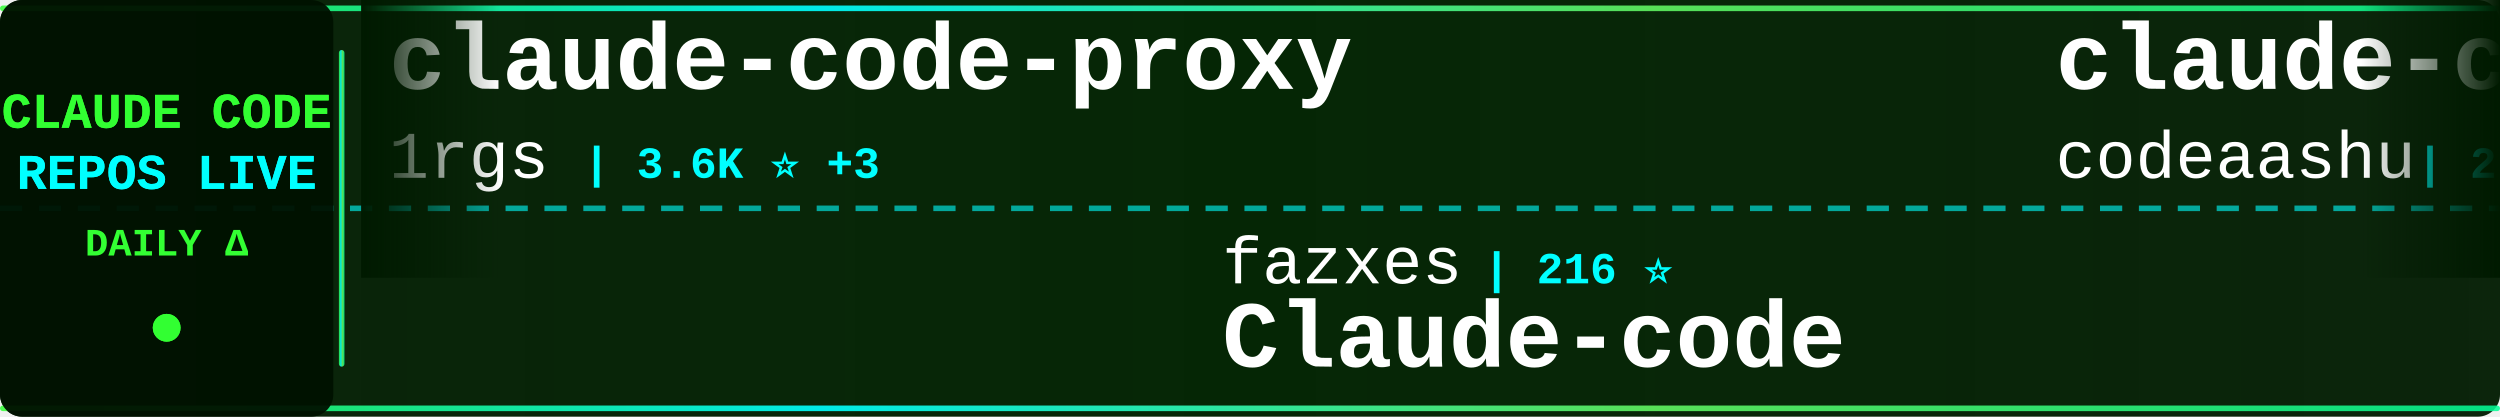
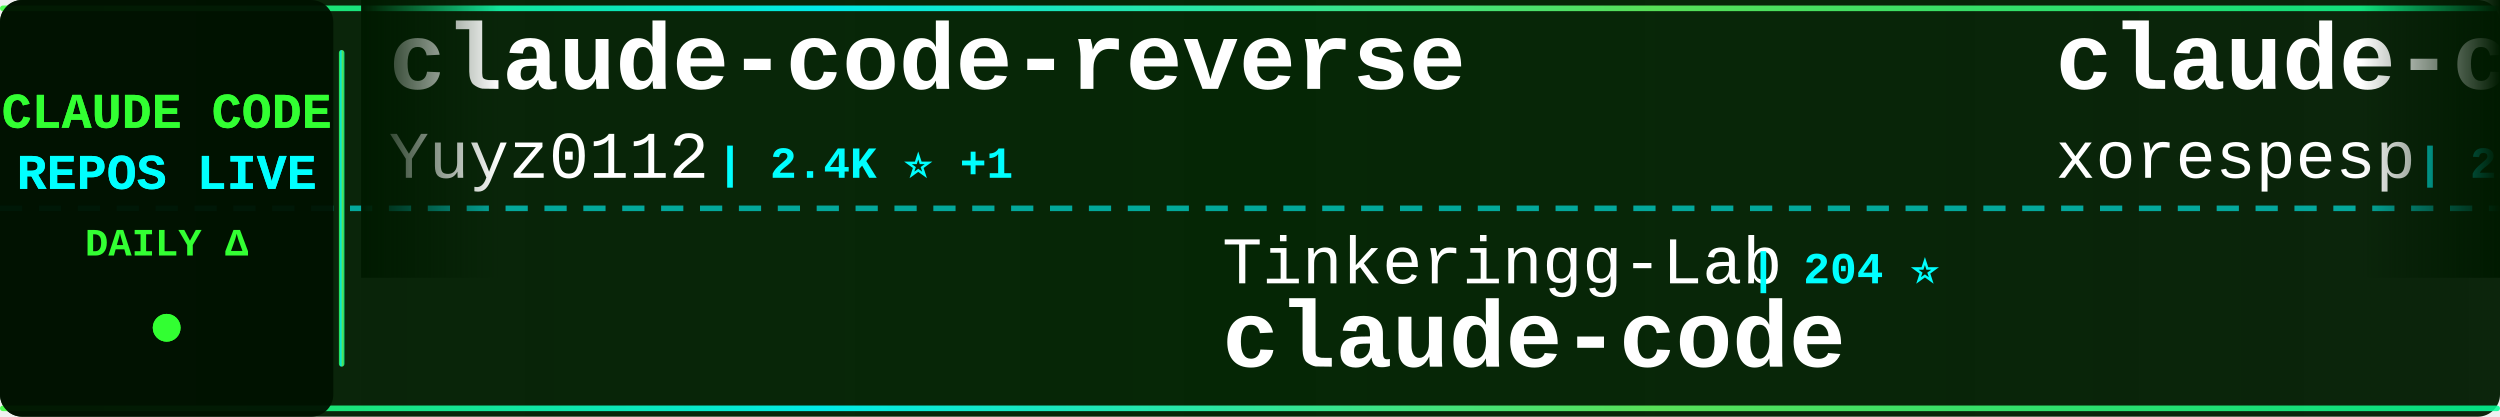
<svg xmlns="http://www.w3.org/2000/svg" width="900" height="150">
  <defs>
    <linearGradient id="tickerBg" x1="0%" y1="0%" x2="100%" y2="0%">
      <stop offset="0%" style="stop-color:#001a00;stop-opacity:0.95" />
      <stop offset="50%" style="stop-color:#002200;stop-opacity:0.98" />
      <stop offset="100%" style="stop-color:#001a00;stop-opacity:0.95" />
    </linearGradient>
    <linearGradient id="borderGrad" x1="0%" y1="0%" x2="100%" y2="0%">
      <stop offset="0%" style="stop-color:#33ff33;stop-opacity:0.85">
        <animate attributeName="stop-opacity" values="0.85;1;0.85" dur="2s" repeatCount="indefinite" />
      </stop>
      <stop offset="33%" style="stop-color:#00ffff;stop-opacity:0.9">
        <animate attributeName="stop-opacity" values="0.9;1;0.9" dur="2.2s" repeatCount="indefinite" />
      </stop>
      <stop offset="66%" style="stop-color:#66ff66;stop-opacity:0.85">
        <animate attributeName="stop-opacity" values="0.85;1;0.85" dur="1.8s" repeatCount="indefinite" />
      </stop>
      <stop offset="100%" style="stop-color:#00ff99;stop-opacity:0.85">
        <animate attributeName="stop-opacity" values="0.85;1;0.85" dur="2s" repeatCount="indefinite" />
      </stop>
    </linearGradient>
    <filter id="textGlow">
      <feGaussianBlur stdDeviation="0.1" result="coloredBlur" />
      <feMerge>
        <feMergeNode in="coloredBlur" />
        <feMergeNode in="SourceGraphic" />
      </feMerge>
    </filter>
    <filter id="metricGlow">
      <feGaussianBlur stdDeviation="0.2" result="coloredBlur" />
      <feMerge>
        <feMergeNode in="coloredBlur" />
        <feMergeNode in="SourceGraphic" />
      </feMerge>
    </filter>
    <linearGradient id="leftFade" x1="0%" y1="0%" x2="100%" y2="0%">
      <stop offset="0%" style="stop-color:#001a00;stop-opacity:1" />
      <stop offset="100%" style="stop-color:#001a00;stop-opacity:0" />
    </linearGradient>
    <linearGradient id="rightFade" x1="0%" y1="0%" x2="100%" y2="0%">
      <stop offset="0%" style="stop-color:#001a00;stop-opacity:0" />
      <stop offset="100%" style="stop-color:#001a00;stop-opacity:1" />
    </linearGradient>
  </defs>
  <rect width="900" height="150" fill="url(#tickerBg)" rx="8" />
  <rect x="0" y="2" width="900" height="2" fill="url(#borderGrad)" rx="1" />
  <rect x="0" y="146" width="900" height="2" fill="url(#borderGrad)" rx="1" />
  <line x1="0" y1="75" x2="900" y2="75" stroke="#00ffff" stroke-width="2" stroke-dasharray="8 6" opacity="0.6" />
  <rect x="0" y="0" width="120" height="150" fill="#001100" opacity="0.95" rx="8" />
  <text x="60" y="46" font-family="'Courier New', monospace" font-size="18" font-weight="bold" fill="#33ff33" text-anchor="middle" filter="url(#textGlow)">
    CLAUDE CODE
  </text>
  <text x="60" y="68" font-family="'Courier New', monospace" font-size="18" font-weight="bold" fill="#00ffff" text-anchor="middle" filter="url(#textGlow)">
    REPOS LIVE
  </text>
  <text x="60" y="92" font-family="'Courier New', monospace" font-size="14" font-weight="bold" fill="#33ff33" text-anchor="middle">
    DAILY Δ
  </text>
  <circle cx="60" cy="118" r="5" fill="#33ff33" filter="url(#metricGlow)">
    <animate attributeName="r" values="4;6;4" dur="1.5s" repeatCount="indefinite" />
    <animate attributeName="opacity" values="0.6;1;0.6" dur="1.5s" repeatCount="indefinite" />
  </circle>
  <rect x="122" y="18" width="2" height="114" fill="url(#borderGrad)" rx="1" />
  <clipPath id="tickerClip">
    <rect x="130" y="0" width="770" height="150" />
  </clipPath>
  <g clip-path="url(#tickerClip)">
    <g id="tickerItems">
      <animateTransform attributeName="transform" attributeType="XML" type="translate" from="0 0" to="-3000 0" dur="54s" repeatCount="indefinite" />
      <g transform="translate(0, 0)">
-         <text x="140" y="32" font-family="'Courier New', monospace" font-size="34" font-weight="bold" fill="#ffffff">claude-code-proxy</text>
-         <text x="140" y="64" font-family="'Courier New', monospace" font-size="24" font-weight="normal" fill="#ffffff" opacity="1.0">1rgs</text>
-         <text x="210" y="64" font-family="'Courier New', monospace" font-size="16" font-weight="bold" fill="#00ffff"> | 3.6K ⭐ +3</text>
+         <text x="140" y="32" font-family="'Courier New', monospace" font-size="34" font-weight="bold" fill="#ffffff">claude-code-reverse</text>
+         <text x="140" y="64" font-family="'Courier New', monospace" font-size="24" font-weight="normal" fill="#ffffff" opacity="1.0">Yuyz0112</text>
+         <text x="258" y="64" font-family="'Courier New', monospace" font-size="16" font-weight="bold" fill="#00ffff"> | 2.4K ⭐ +1</text>
      </g>
      <g transform="translate(300, 0)">
-         <text x="140" y="102" font-family="'Courier New', monospace" font-size="24" font-weight="normal" fill="#ffffff" opacity="1.0">fazxes</text>
-         <text x="234" y="102" font-family="'Courier New', monospace" font-size="16" font-weight="bold" fill="#00ffff"> | 216 ⭐</text>
-         <text x="140" y="132" font-family="'Courier New', monospace" font-size="34" font-weight="bold" fill="#ffffff">Claude-code</text>
+         <text x="140" y="102" font-family="'Courier New', monospace" font-size="24" font-weight="normal" fill="#ffffff" opacity="1.0">Tinkeringg-Lab</text>
+         <text x="330" y="102" font-family="'Courier New', monospace" font-size="16" font-weight="bold" fill="#00ffff"> | 204 ⭐</text>
+         <text x="140" y="132" font-family="'Courier New', monospace" font-size="34" font-weight="bold" fill="#ffffff">claude-code</text>
      </g>
      <g transform="translate(600, 0)">
        <text x="140" y="32" font-family="'Courier New', monospace" font-size="34" font-weight="bold" fill="#ffffff">claude-code</text>
-         <text x="140" y="64" font-family="'Courier New', monospace" font-size="24" font-weight="normal" fill="#ffffff" opacity="1.0">codeaashu</text>
-         <text x="270" y="64" font-family="'Courier New', monospace" font-size="16" font-weight="bold" fill="#00ffff"> | 2.7K ⭐ +15</text>
+         <text x="140" y="64" font-family="'Courier New', monospace" font-size="24" font-weight="normal" fill="#ffffff" opacity="1.0">xorespesp</text>
+         <text x="270" y="64" font-family="'Courier New', monospace" font-size="16" font-weight="bold" fill="#00ffff"> | 224 ⭐</text>
      </g>
      <g transform="translate(900, 0)">
-         <text x="140" y="102" font-family="'Courier New', monospace" font-size="24" font-weight="normal" fill="#ffffff" opacity="1.0">hangsman</text>
-         <text x="258" y="102" font-family="'Courier New', monospace" font-size="16" font-weight="bold" fill="#00ffff"> | 780 ⭐</text>
+         <text x="140" y="102" font-family="'Courier New', monospace" font-size="24" font-weight="normal" fill="#ffffff" opacity="1.0">affaan-m</text>
+         <text x="258" y="102" font-family="'Courier New', monospace" font-size="16" font-weight="bold" fill="#00ffff"> | 188.3K ⭐ +453</text>
+         <text x="140" y="132" font-family="'Courier New', monospace" font-size="34" font-weight="bold" fill="#ffffff">ECC</text>
+       </g>
+       <g transform="translate(1200, 0)">
+         <text x="140" y="32" font-family="'Courier New', monospace" font-size="34" font-weight="bold" fill="#ffffff">claude-code-system-promp...</text>
+         <text x="140" y="64" font-family="'Courier New', monospace" font-size="24" font-weight="normal" fill="#ffffff" opacity="1.0">Piebald-AI</text>
+         <text x="282" y="64" font-family="'Courier New', monospace" font-size="16" font-weight="bold" fill="#00ffff"> | 10.4K ⭐ +38</text>
+       </g>
+       <g transform="translate(1500, 0)">
+         <text x="140" y="102" font-family="'Courier New', monospace" font-size="24" font-weight="normal" fill="#ffffff" opacity="1.0">Yeachan-Heo</text>
+         <text x="294" y="102" font-family="'Courier New', monospace" font-size="16" font-weight="bold" fill="#00ffff"> | 34.5K ⭐ +81</text>
+         <text x="140" y="132" font-family="'Courier New', monospace" font-size="34" font-weight="bold" fill="#ffffff">oh-my-claudecode</text>
+       </g>
+       <g transform="translate(1800, 0)">
+         <text x="140" y="32" font-family="'Courier New', monospace" font-size="34" font-weight="bold" fill="#ffffff">claude-code-security-rev...</text>
+         <text x="140" y="64" font-family="'Courier New', monospace" font-size="24" font-weight="normal" fill="#ffffff" opacity="1.0">anthropics</text>
+         <text x="282" y="64" font-family="'Courier New', monospace" font-size="16" font-weight="bold" fill="#00ffff"> | 4.7K ⭐ +9</text>
+       </g>
+       <g transform="translate(2100, 0)">
+         <text x="140" y="102" font-family="'Courier New', monospace" font-size="24" font-weight="normal" fill="#ffffff" opacity="1.0">guanshan</text>
+         <text x="258" y="102" font-family="'Courier New', monospace" font-size="16" font-weight="bold" fill="#00ffff"> | 59 ⭐</text>
+         <text x="140" y="132" font-family="'Courier New', monospace" font-size="34" font-weight="bold" fill="#ffffff">ClaudeCode</text>
+       </g>
+       <g transform="translate(2400, 0)">
+         <text x="140" y="32" font-family="'Courier New', monospace" font-size="34" font-weight="bold" fill="#ffffff">learn-claude-code</text>
+         <text x="140" y="64" font-family="'Courier New', monospace" font-size="24" font-weight="normal" fill="#ffffff" opacity="1.0">shareAI-lab</text>
+         <text x="294" y="64" font-family="'Courier New', monospace" font-size="16" font-weight="bold" fill="#00ffff"> | 62.0K ⭐ +280</text>
+       </g>
+       <g transform="translate(2700, 0)">
+         <text x="140" y="102" font-family="'Courier New', monospace" font-size="24" font-weight="normal" fill="#ffffff" opacity="1.0">JrCx7scC</text>
+         <text x="258" y="102" font-family="'Courier New', monospace" font-size="16" font-weight="bold" fill="#00ffff"> | 368 ⭐</text>
        <text x="140" y="132" font-family="'Courier New', monospace" font-size="34" font-weight="bold" fill="#ffffff">claude-code-source</text>
      </g>
-       <g transform="translate(1200, 0)">
-         <text x="140" y="32" font-family="'Courier New', monospace" font-size="34" font-weight="bold" fill="#ffffff">collection-claude-code-s...</text>
-         <text x="140" y="64" font-family="'Courier New', monospace" font-size="24" font-weight="normal" fill="#ffffff" opacity="1.0">chauncygu</text>
-         <text x="270" y="64" font-family="'Courier New', monospace" font-size="16" font-weight="bold" fill="#00ffff"> | 2.5K ⭐ +6</text>
-       </g>
-       <g transform="translate(1500, 0)">
-         <text x="140" y="102" font-family="'Courier New', monospace" font-size="24" font-weight="normal" fill="#ffffff" opacity="1.0">Onewon</text>
-         <text x="234" y="102" font-family="'Courier New', monospace" font-size="16" font-weight="bold" fill="#00ffff"> | 180 ⭐</text>
-         <text x="140" y="132" font-family="'Courier New', monospace" font-size="34" font-weight="bold" fill="#ffffff">claude-code</text>
-       </g>
-       <g transform="translate(1800, 0)">
-         <text x="140" y="32" font-family="'Courier New', monospace" font-size="34" font-weight="bold" fill="#ffffff">claude-coder</text>
-         <text x="140" y="64" font-family="'Courier New', monospace" font-size="24" font-weight="normal" fill="#ffffff" opacity="1.0">kodu-ai</text>
-         <text x="246" y="64" font-family="'Courier New', monospace" font-size="16" font-weight="bold" fill="#00ffff"> | 5.3K ⭐</text>
-       </g>
-       <g transform="translate(2100, 0)">
-         <text x="140" y="102" font-family="'Courier New', monospace" font-size="24" font-weight="normal" fill="#ffffff" opacity="1.0">Donchitos</text>
-         <text x="270" y="102" font-family="'Courier New', monospace" font-size="16" font-weight="bold" fill="#00ffff"> | 19.6K ⭐ +111</text>
-         <text x="140" y="132" font-family="'Courier New', monospace" font-size="34" font-weight="bold" fill="#ffffff">Claude-Code-Game-Studios</text>
-       </g>
-       <g transform="translate(2400, 0)">
-         <text x="140" y="32" font-family="'Courier New', monospace" font-size="34" font-weight="bold" fill="#ffffff">claude-code-hub</text>
-         <text x="140" y="64" font-family="'Courier New', monospace" font-size="24" font-weight="normal" fill="#ffffff" opacity="1.0">ding113</text>
-         <text x="246" y="64" font-family="'Courier New', monospace" font-size="16" font-weight="bold" fill="#00ffff"> | 2.9K ⭐ +8</text>
-       </g>
-       <g transform="translate(2700, 0)">
-         <text x="140" y="102" font-family="'Courier New', monospace" font-size="24" font-weight="normal" fill="#ffffff" opacity="1.0">router-for-me</text>
-         <text x="318" y="102" font-family="'Courier New', monospace" font-size="16" font-weight="bold" fill="#00ffff"> | 34.0K ⭐ +221</text>
-         <text x="140" y="132" font-family="'Courier New', monospace" font-size="34" font-weight="bold" fill="#ffffff">CLIProxyAPI</text>
-       </g>
      <g transform="translate(3000, 0)">
-         <text x="140" y="32" font-family="'Courier New', monospace" font-size="34" font-weight="bold" fill="#ffffff">claude-code-proxy</text>
-         <text x="140" y="64" font-family="'Courier New', monospace" font-size="24" font-weight="normal" fill="#ffffff" opacity="1.0">1rgs</text>
-         <text x="210" y="64" font-family="'Courier New', monospace" font-size="16" font-weight="bold" fill="#00ffff"> | 3.6K ⭐ +3</text>
+         <text x="140" y="32" font-family="'Courier New', monospace" font-size="34" font-weight="bold" fill="#ffffff">claude-code-reverse</text>
+         <text x="140" y="64" font-family="'Courier New', monospace" font-size="24" font-weight="normal" fill="#ffffff" opacity="1.0">Yuyz0112</text>
+         <text x="258" y="64" font-family="'Courier New', monospace" font-size="16" font-weight="bold" fill="#00ffff"> | 2.4K ⭐ +1</text>
      </g>
      <g transform="translate(3300, 0)">
-         <text x="140" y="102" font-family="'Courier New', monospace" font-size="24" font-weight="normal" fill="#ffffff" opacity="1.0">fazxes</text>
-         <text x="234" y="102" font-family="'Courier New', monospace" font-size="16" font-weight="bold" fill="#00ffff"> | 216 ⭐</text>
-         <text x="140" y="132" font-family="'Courier New', monospace" font-size="34" font-weight="bold" fill="#ffffff">Claude-code</text>
+         <text x="140" y="102" font-family="'Courier New', monospace" font-size="24" font-weight="normal" fill="#ffffff" opacity="1.0">Tinkeringg-Lab</text>
+         <text x="330" y="102" font-family="'Courier New', monospace" font-size="16" font-weight="bold" fill="#00ffff"> | 204 ⭐</text>
+         <text x="140" y="132" font-family="'Courier New', monospace" font-size="34" font-weight="bold" fill="#ffffff">claude-code</text>
      </g>
      <g transform="translate(3600, 0)">
        <text x="140" y="32" font-family="'Courier New', monospace" font-size="34" font-weight="bold" fill="#ffffff">claude-code</text>
-         <text x="140" y="64" font-family="'Courier New', monospace" font-size="24" font-weight="normal" fill="#ffffff" opacity="1.0">codeaashu</text>
-         <text x="270" y="64" font-family="'Courier New', monospace" font-size="16" font-weight="bold" fill="#00ffff"> | 2.7K ⭐ +15</text>
+         <text x="140" y="64" font-family="'Courier New', monospace" font-size="24" font-weight="normal" fill="#ffffff" opacity="1.0">xorespesp</text>
+         <text x="270" y="64" font-family="'Courier New', monospace" font-size="16" font-weight="bold" fill="#00ffff"> | 224 ⭐</text>
      </g>
      <g transform="translate(3900, 0)">
-         <text x="140" y="102" font-family="'Courier New', monospace" font-size="24" font-weight="normal" fill="#ffffff" opacity="1.0">hangsman</text>
-         <text x="258" y="102" font-family="'Courier New', monospace" font-size="16" font-weight="bold" fill="#00ffff"> | 780 ⭐</text>
-         <text x="140" y="132" font-family="'Courier New', monospace" font-size="34" font-weight="bold" fill="#ffffff">claude-code-source</text>
+         <text x="140" y="102" font-family="'Courier New', monospace" font-size="24" font-weight="normal" fill="#ffffff" opacity="1.0">affaan-m</text>
+         <text x="258" y="102" font-family="'Courier New', monospace" font-size="16" font-weight="bold" fill="#00ffff"> | 188.3K ⭐ +453</text>
+         <text x="140" y="132" font-family="'Courier New', monospace" font-size="34" font-weight="bold" fill="#ffffff">ECC</text>
      </g>
    </g>
  </g>
  <rect x="130" y="0" width="50" height="100" fill="url(#leftFade)" />
  <rect x="850" y="0" width="50" height="100" fill="url(#rightFade)" />
</svg>
